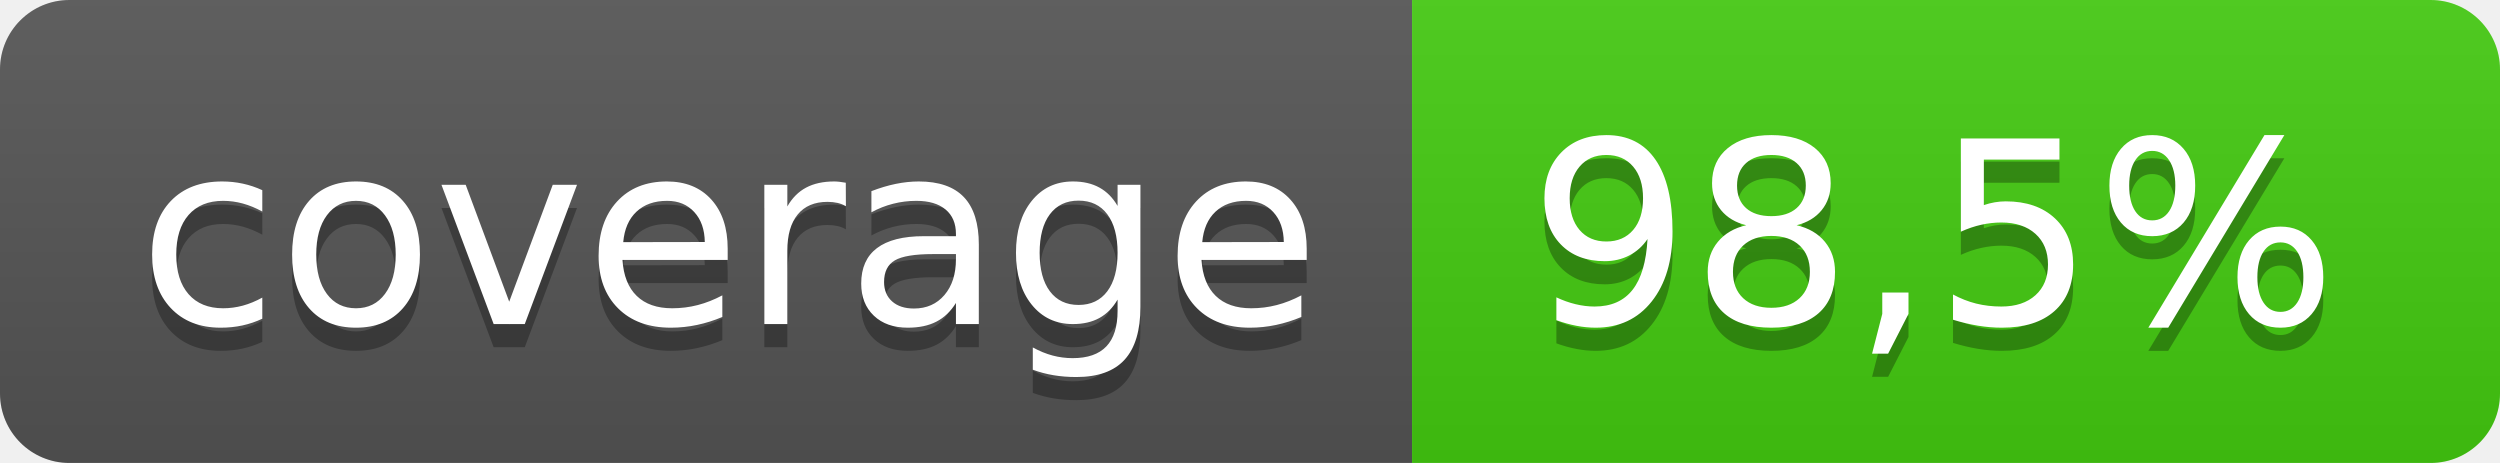
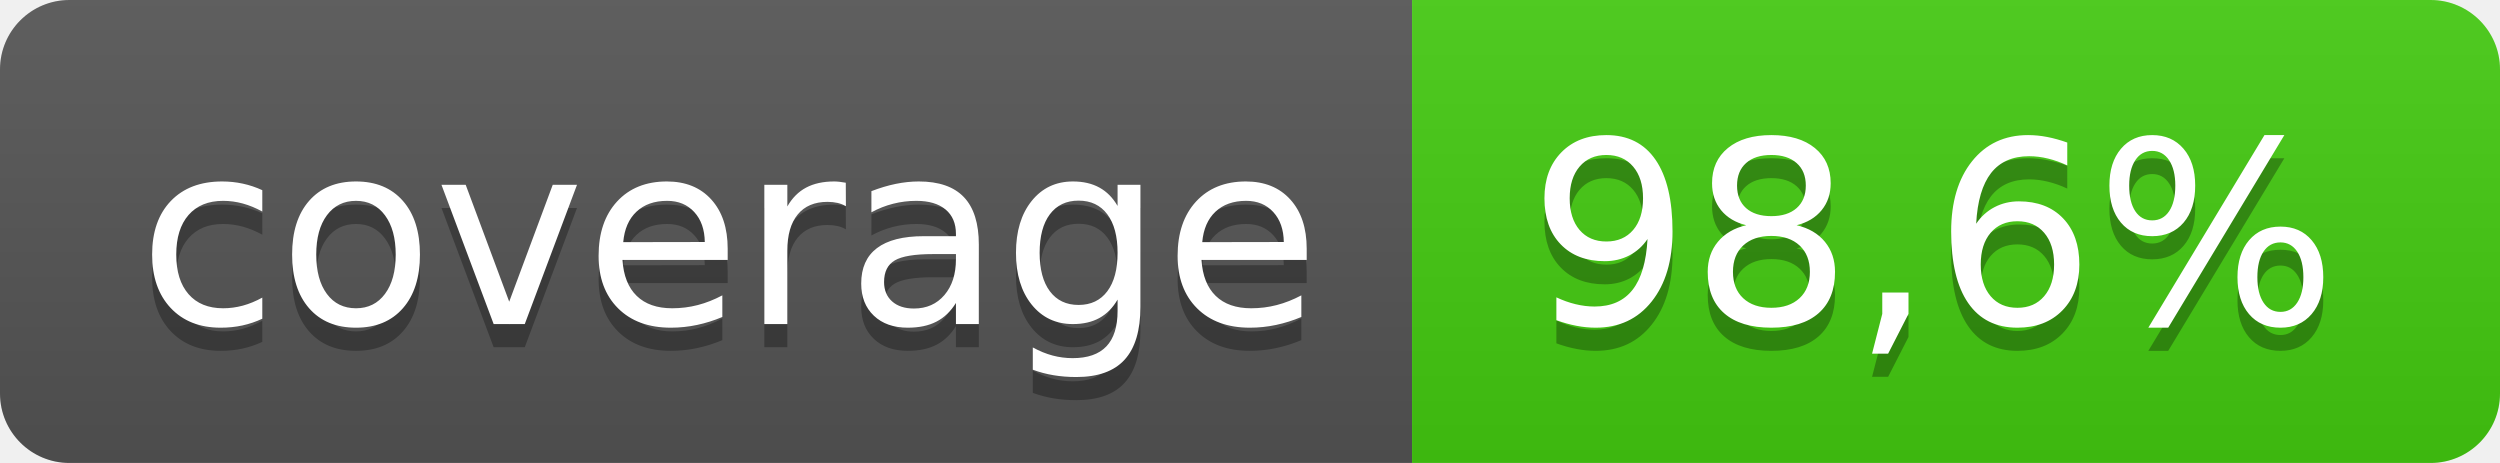
- <svg xmlns="http://www.w3.org/2000/svg" width="108" height="20" role="img" aria-label="coverage: 98,5%">
+ <svg xmlns="http://www.w3.org/2000/svg" width="108" height="20" role="img" aria-label="coverage: 98,6%">
  <linearGradient id="s" x2="0" y2="100%">
    <stop offset="0" stop-color="#bbb" stop-opacity=".1" />
    <stop offset="1" stop-opacity=".1" />
  </linearGradient>
  <clipPath id="r">
    <rect width="108" height="20" rx="3" fill="#fff" />
  </clipPath>
  <g clip-path="url(#r)">
    <rect width="61" height="20" fill="#555" />
    <rect x="61" width="47" height="20" fill="#4c1" />
    <rect width="108" height="20" fill="url(#s)" />
  </g>
  <g fill="#fff" text-anchor="middle" font-family="Verdana,Geneva,DejaVu Sans,sans-serif" text-rendering="geometricPrecision" font-size="110">
    <text aria-hidden="true" x="315" y="150" fill="#010101" fill-opacity=".3" transform="scale(.1)" textLength="510">coverage</text>
    <text x="315" y="140" transform="scale(.1)" fill="#fff" textLength="510">coverage</text>
-     <text aria-hidden="true" x="835" y="150" fill="#010101" fill-opacity=".3" transform="scale(.1)" textLength="370">98,5%</text>
-     <text x="835" y="140" transform="scale(.1)" fill="#fff" textLength="370">98,5%</text>
+     <text aria-hidden="true" x="835" y="150" fill="#010101" fill-opacity=".3" transform="scale(.1)" textLength="370">98,6%</text>
+     <text x="835" y="140" transform="scale(.1)" fill="#fff" textLength="370">98,6%</text>
  </g>
</svg>
